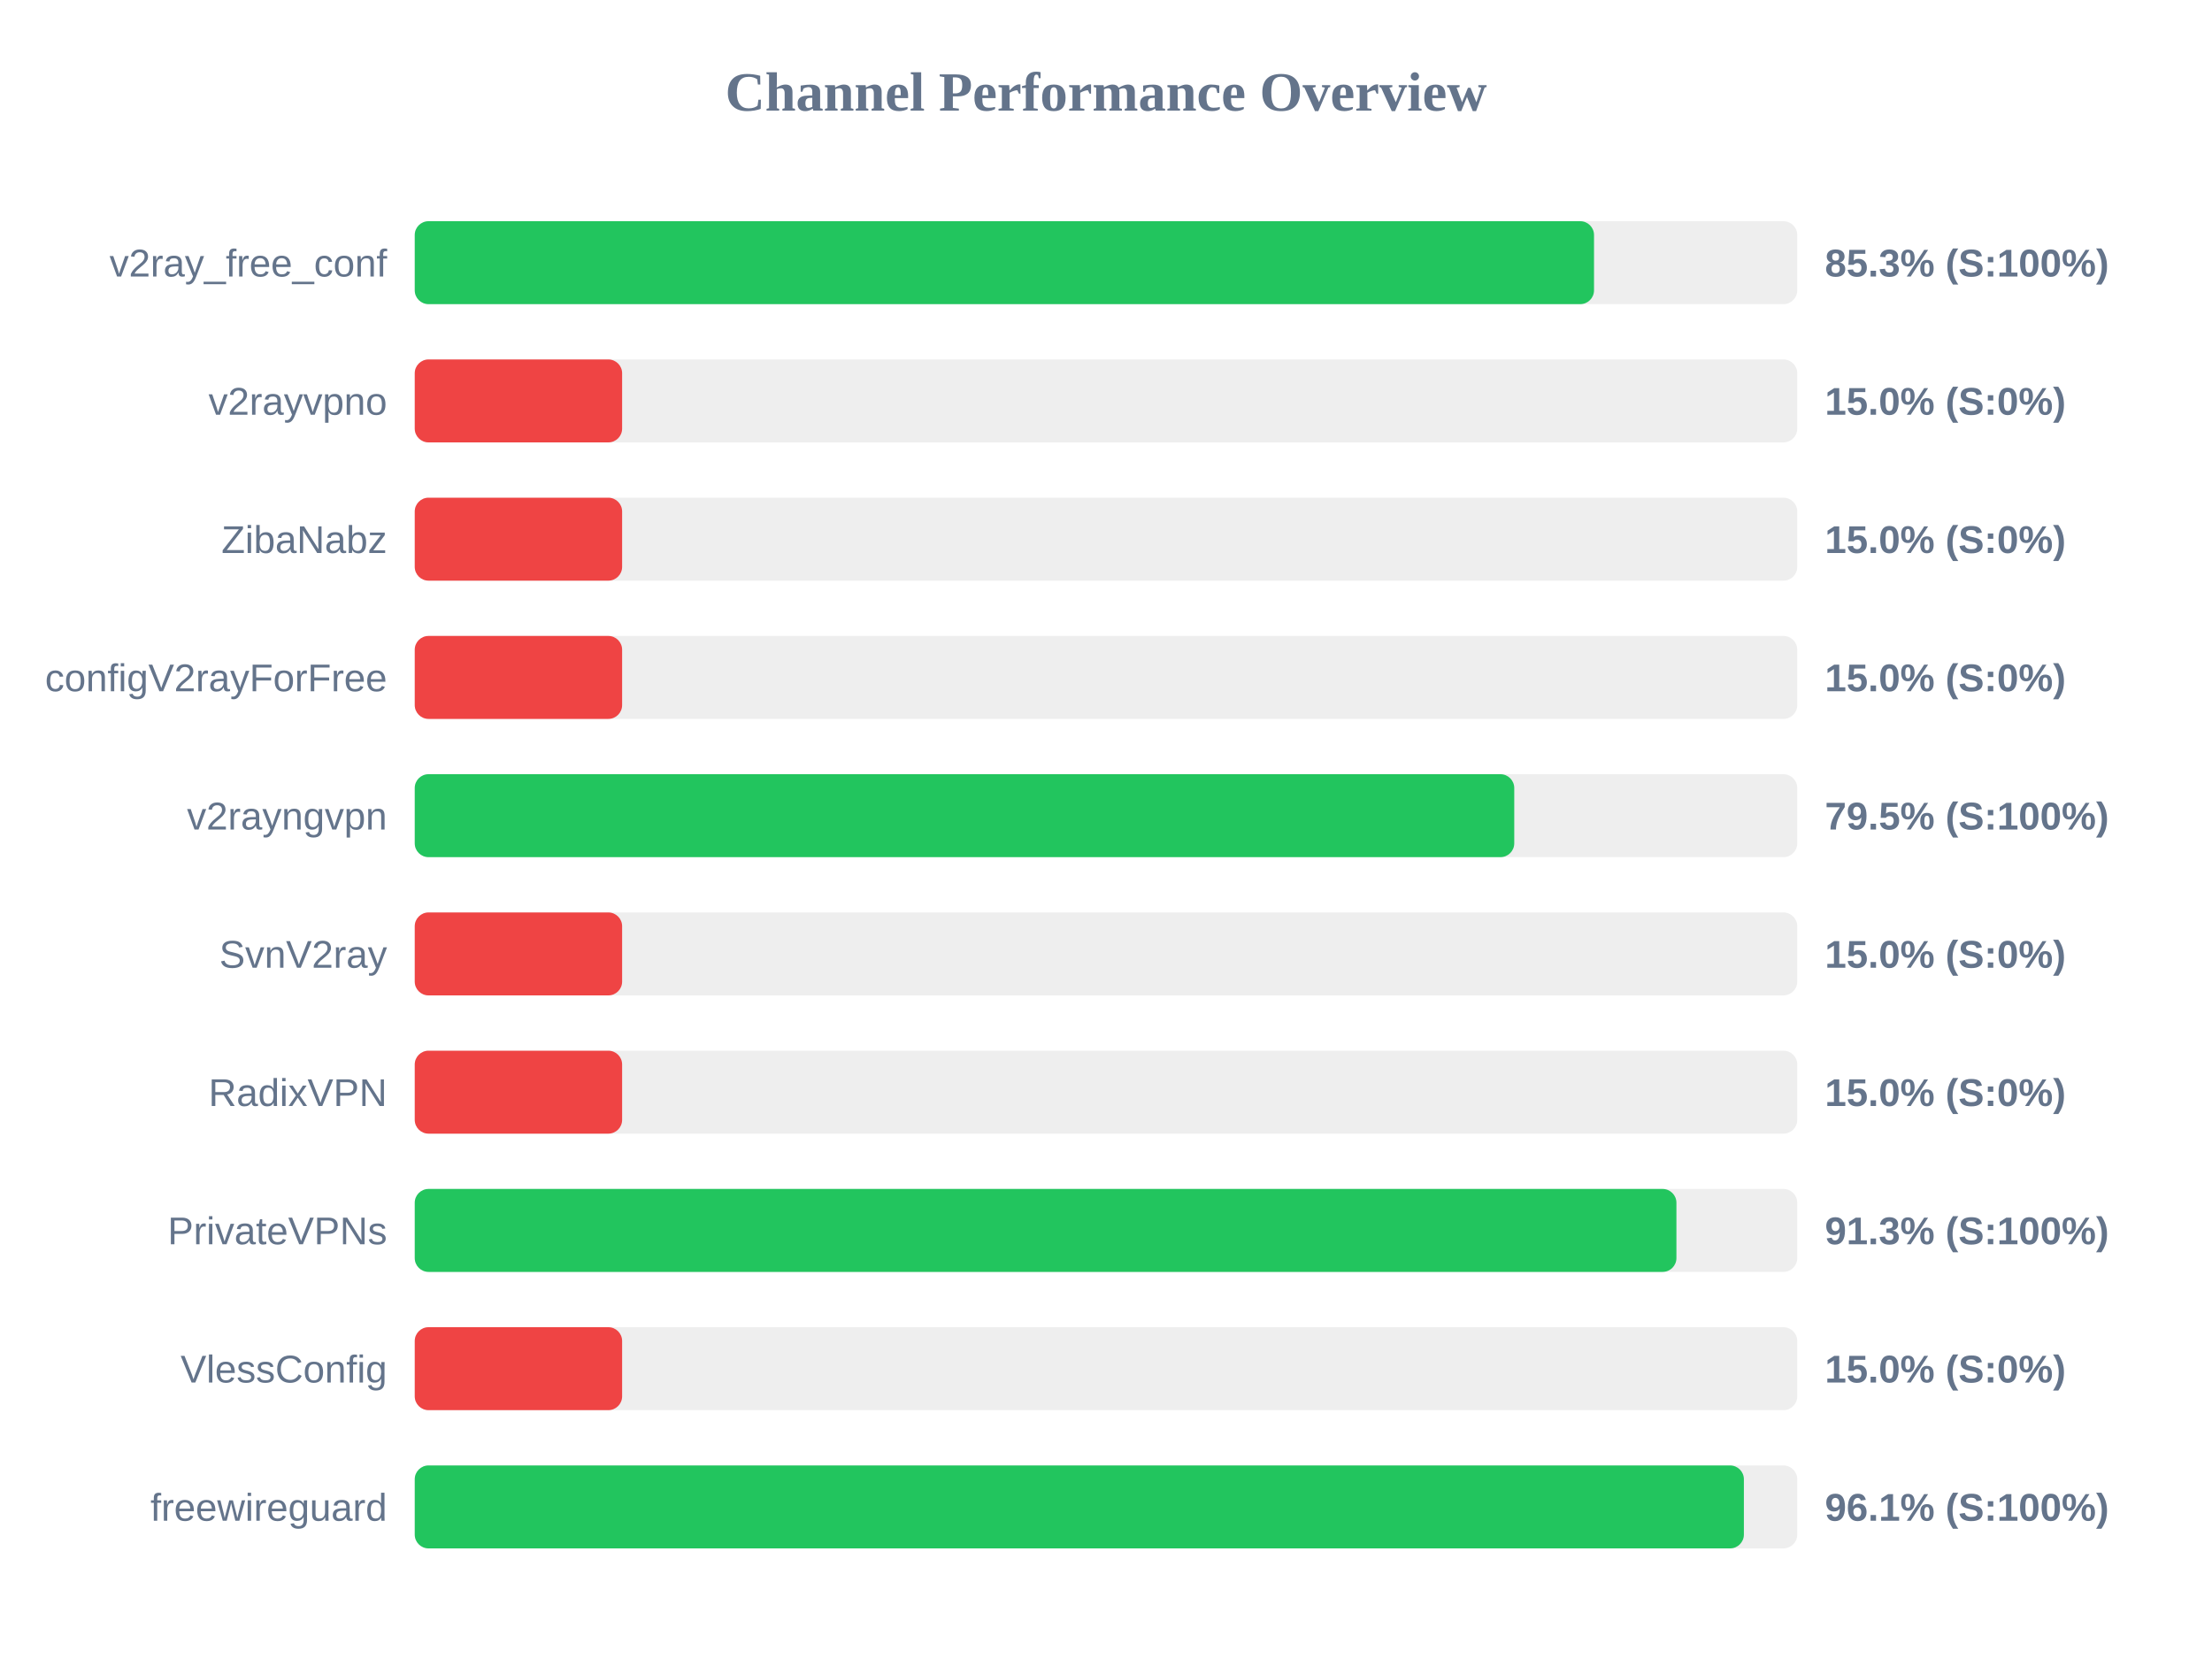
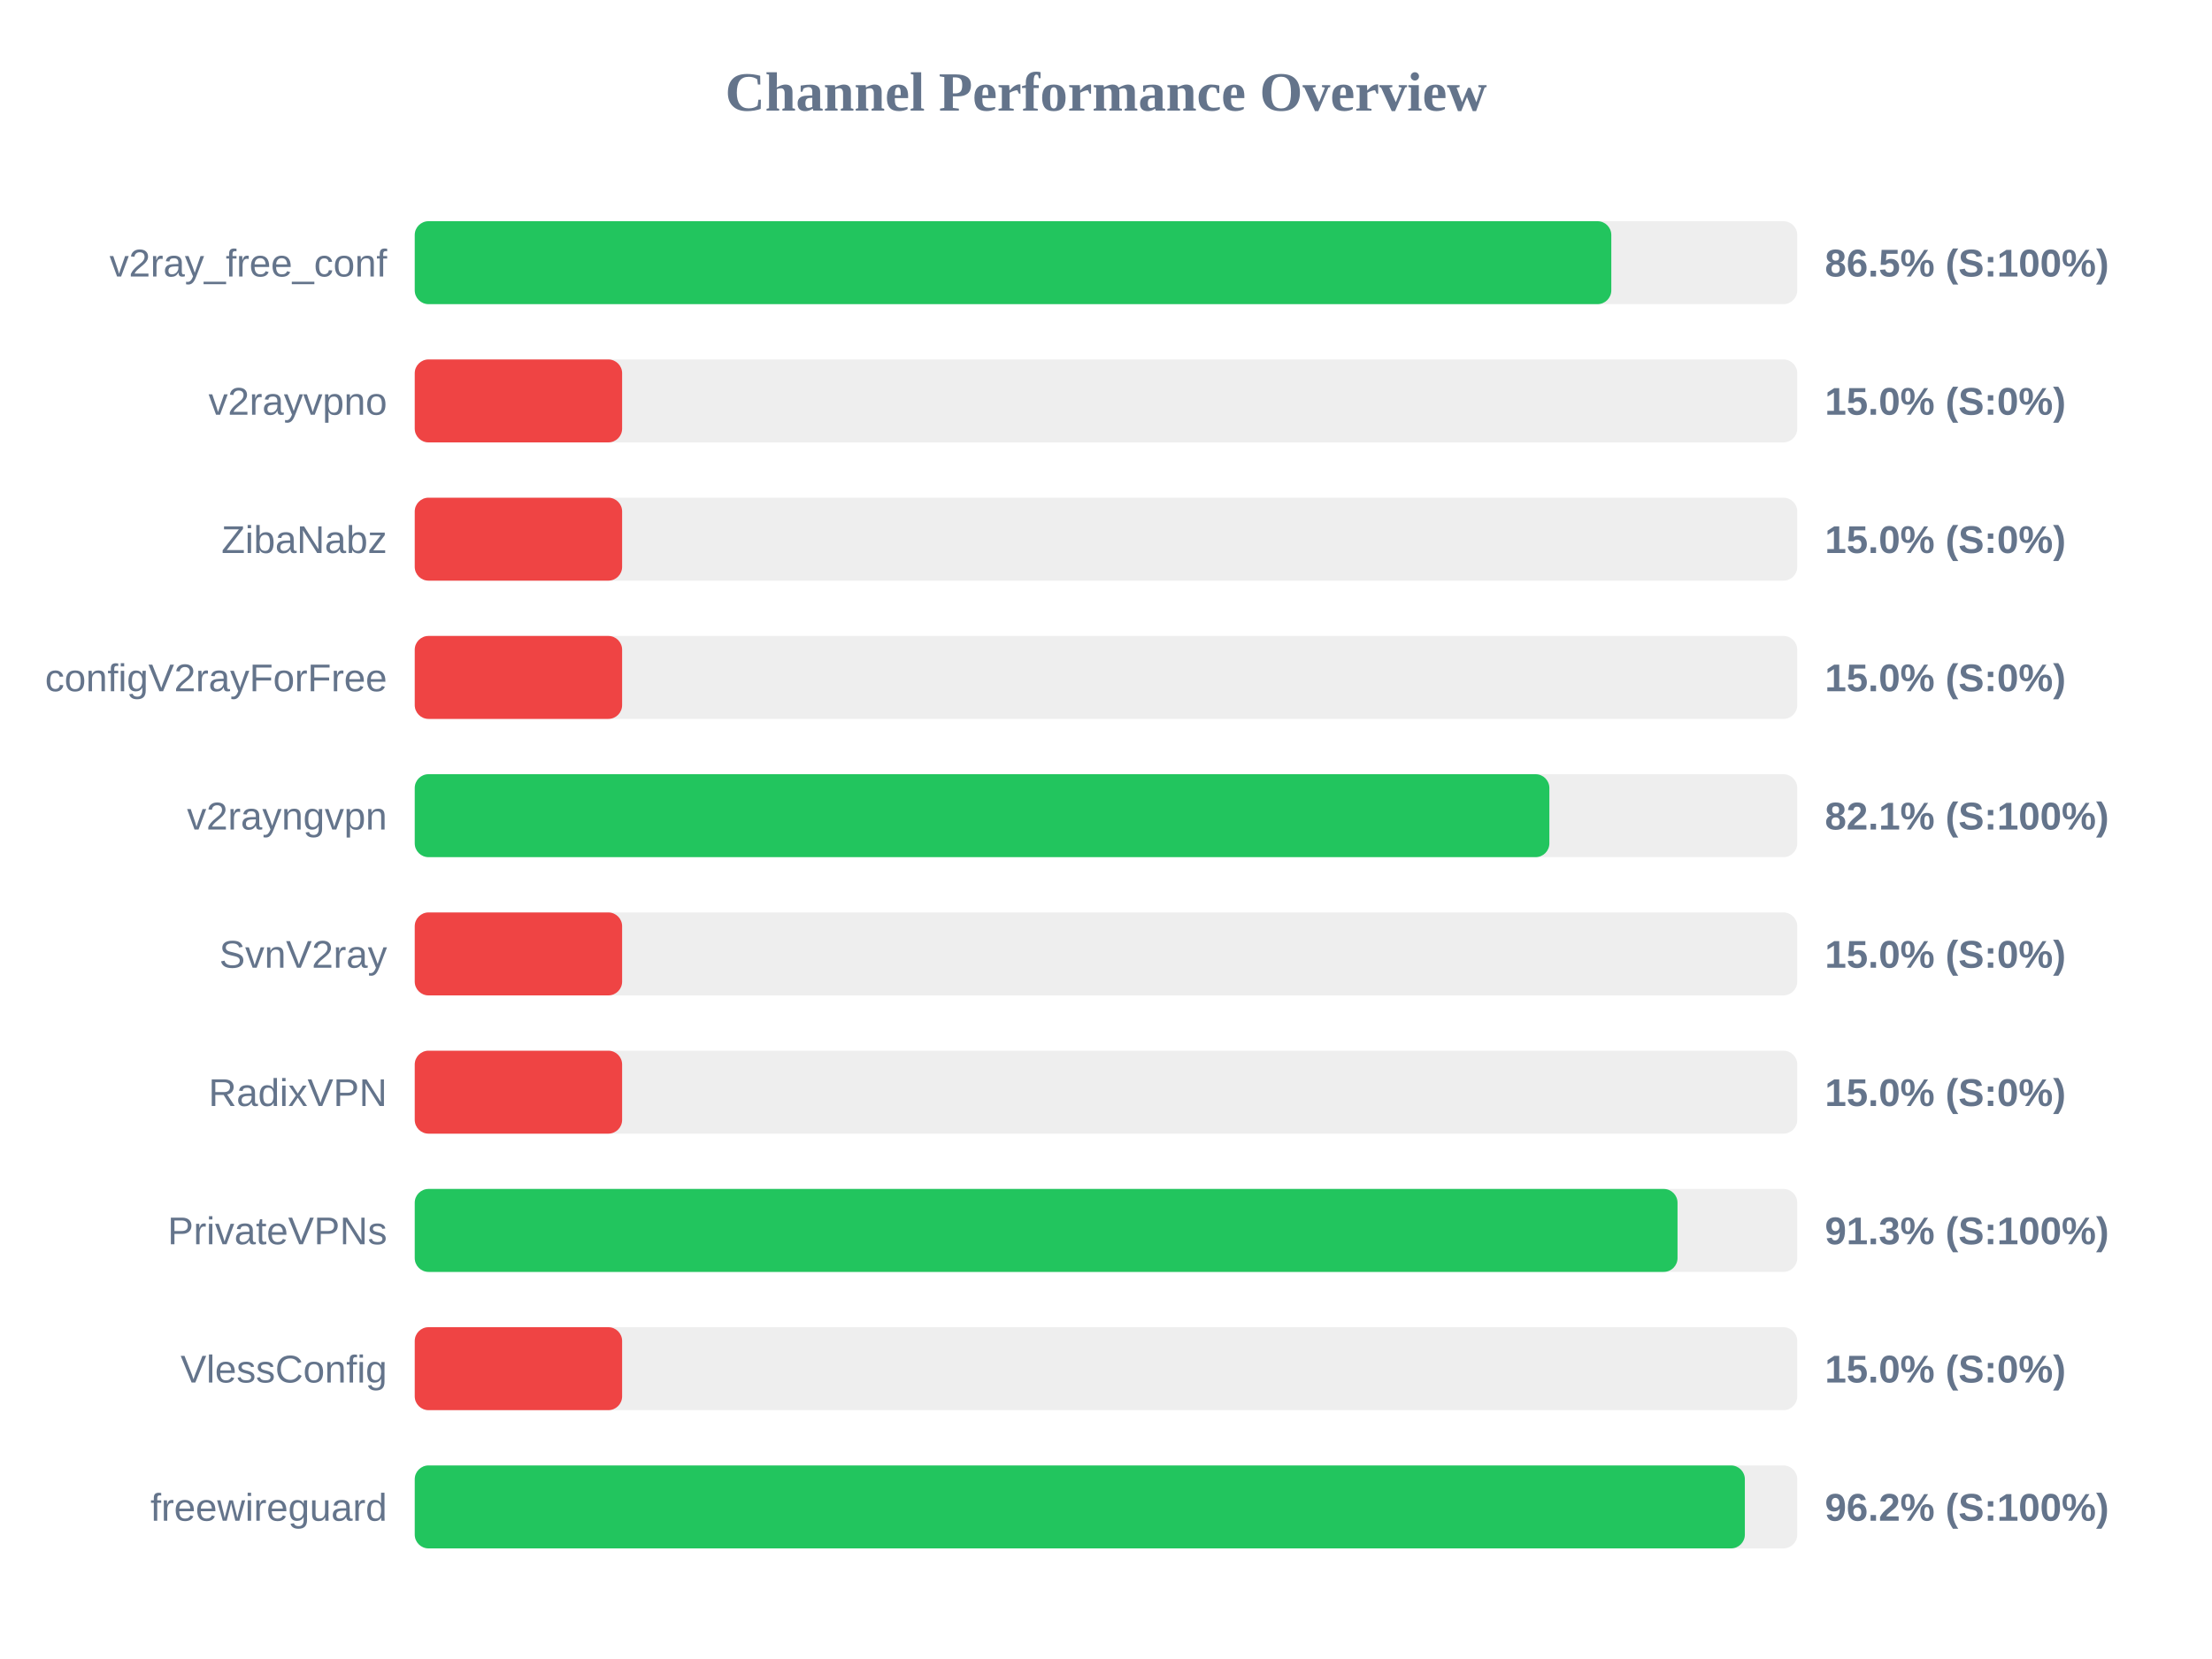
<svg xmlns="http://www.w3.org/2000/svg" width="800" height="600" version="1.1">
  <style>
        .row { font: 14px Arial; fill: #64748b; }
        .score { font: bold 14px Arial; fill: #64748b; }
    </style>
  <text x="400" y="40" text-anchor="middle" font-size="20px" font-weight="bold" fill="#64748b">Channel Performance Overview</text>
  <rect x="150" y="80" width="500" height="30" fill="#eee" rx="5" />
-   <rect x="150" y="80" width="426.5" height="30" fill="#22c55e" rx="5" />
+   <rect x="150" y="80" width="432.75" height="30" fill="#22c55e" rx="5" />
  <text x="140" y="100" text-anchor="end" class="row">v2ray_free_conf</text>
-   <text x="660" y="100" text-anchor="start" class="score">85.3% (S:100%)</text>
+   <text x="660" y="100" text-anchor="start" class="score">86.5% (S:100%)</text>
  <rect x="150" y="130" width="500" height="30" fill="#eee" rx="5" />
  <rect x="150" y="130" width="75.0" height="30" fill="#ef4444" rx="5" />
  <text x="140" y="150" text-anchor="end" class="row">v2rayvpno</text>
  <text x="660" y="150" text-anchor="start" class="score">15.0% (S:0%)</text>
  <rect x="150" y="180" width="500" height="30" fill="#eee" rx="5" />
  <rect x="150" y="180" width="75.0" height="30" fill="#ef4444" rx="5" />
  <text x="140" y="200" text-anchor="end" class="row">ZibaNabz</text>
  <text x="660" y="200" text-anchor="start" class="score">15.0% (S:0%)</text>
  <rect x="150" y="230" width="500" height="30" fill="#eee" rx="5" />
  <rect x="150" y="230" width="75.0" height="30" fill="#ef4444" rx="5" />
  <text x="140" y="250" text-anchor="end" class="row">configV2rayForFree</text>
  <text x="660" y="250" text-anchor="start" class="score">15.0% (S:0%)</text>
  <rect x="150" y="280" width="500" height="30" fill="#eee" rx="5" />
-   <rect x="150" y="280" width="397.65" height="30" fill="#22c55e" rx="5" />
+   <rect x="150" y="280" width="410.35" height="30" fill="#22c55e" rx="5" />
  <text x="140" y="300" text-anchor="end" class="row">v2rayngvpn</text>
-   <text x="660" y="300" text-anchor="start" class="score">79.5% (S:100%)</text>
+   <text x="660" y="300" text-anchor="start" class="score">82.1% (S:100%)</text>
  <rect x="150" y="330" width="500" height="30" fill="#eee" rx="5" />
  <rect x="150" y="330" width="75.0" height="30" fill="#ef4444" rx="5" />
  <text x="140" y="350" text-anchor="end" class="row">SvnV2ray</text>
  <text x="660" y="350" text-anchor="start" class="score">15.0% (S:0%)</text>
  <rect x="150" y="380" width="500" height="30" fill="#eee" rx="5" />
  <rect x="150" y="380" width="75.0" height="30" fill="#ef4444" rx="5" />
  <text x="140" y="400" text-anchor="end" class="row">RadixVPN</text>
  <text x="660" y="400" text-anchor="start" class="score">15.0% (S:0%)</text>
  <rect x="150" y="430" width="500" height="30" fill="#eee" rx="5" />
-   <rect x="150" y="430" width="456.3" height="30" fill="#22c55e" rx="5" />
+   <rect x="150" y="430" width="456.7" height="30" fill="#22c55e" rx="5" />
  <text x="140" y="450" text-anchor="end" class="row">PrivateVPNs</text>
  <text x="660" y="450" text-anchor="start" class="score">91.3% (S:100%)</text>
  <rect x="150" y="480" width="500" height="30" fill="#eee" rx="5" />
  <rect x="150" y="480" width="75.0" height="30" fill="#ef4444" rx="5" />
  <text x="140" y="500" text-anchor="end" class="row">VlessConfig</text>
  <text x="660" y="500" text-anchor="start" class="score">15.0% (S:0%)</text>
  <rect x="150" y="530" width="500" height="30" fill="#eee" rx="5" />
-   <rect x="150" y="530" width="480.7" height="30" fill="#22c55e" rx="5" />
+   <rect x="150" y="530" width="481.05" height="30" fill="#22c55e" rx="5" />
  <text x="140" y="550" text-anchor="end" class="row">freewireguard</text>
-   <text x="660" y="550" text-anchor="start" class="score">96.1% (S:100%)</text>
+   <text x="660" y="550" text-anchor="start" class="score">96.2% (S:100%)</text>
</svg>
